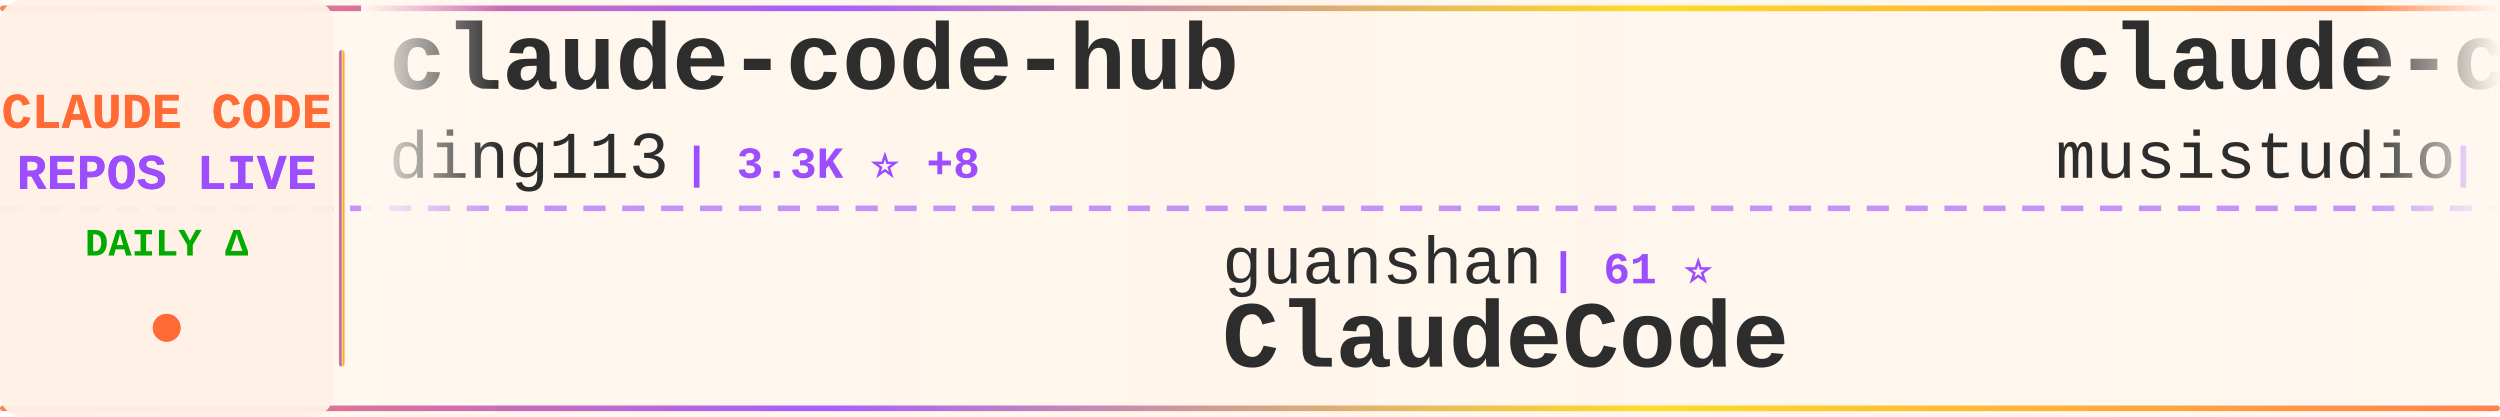
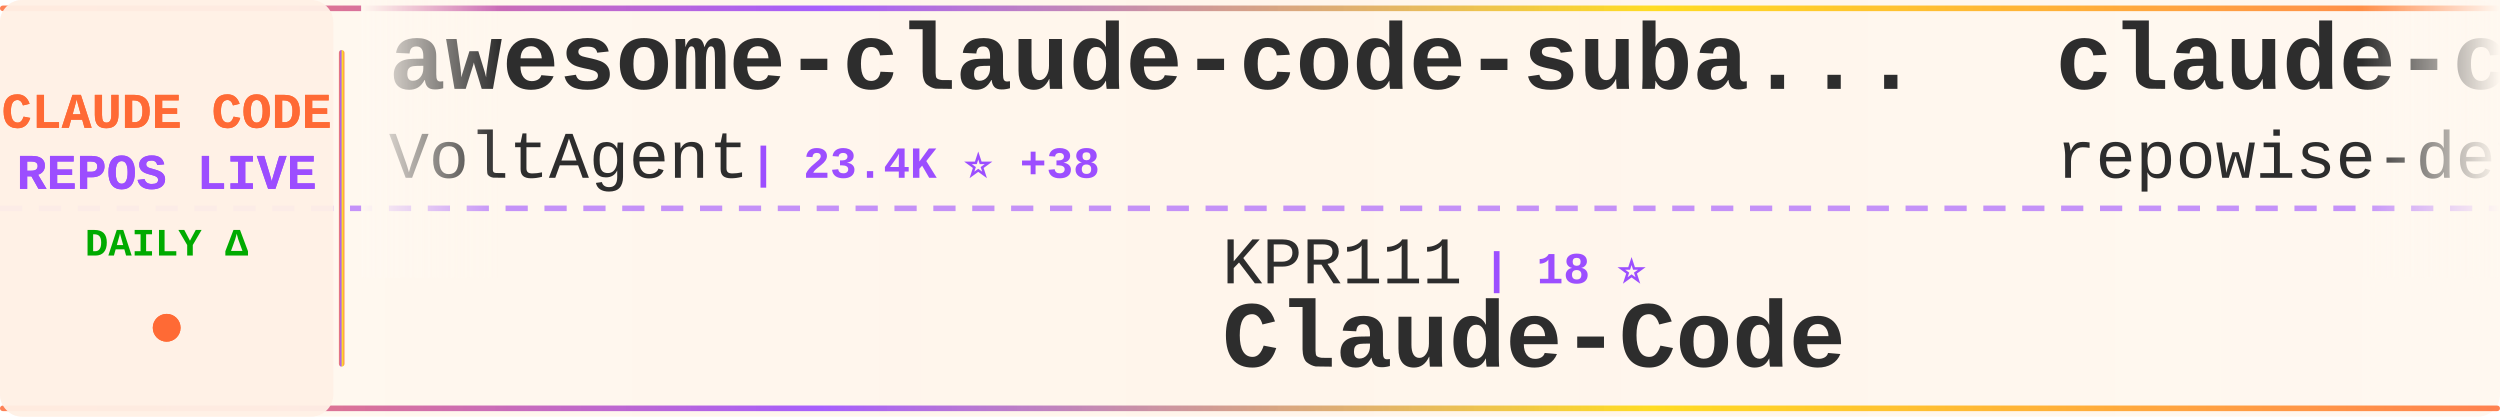
<svg xmlns="http://www.w3.org/2000/svg" width="900" height="150">
  <defs>
    <linearGradient id="tickerBg" x1="0%" y1="0%" x2="100%" y2="0%">
      <stop offset="0%" style="stop-color:#fff8f0;stop-opacity:0.98" />
      <stop offset="50%" style="stop-color:#fff5eb;stop-opacity:1" />
      <stop offset="100%" style="stop-color:#fff8f0;stop-opacity:0.98" />
    </linearGradient>
    <linearGradient id="borderGrad" x1="0%" y1="0%" x2="100%" y2="0%">
      <stop offset="0%" style="stop-color:#FF6B35;stop-opacity:0.85">
        <animate attributeName="stop-opacity" values="0.85;1;0.85" dur="2s" repeatCount="indefinite" />
      </stop>
      <stop offset="33%" style="stop-color:#9C4EFF;stop-opacity:0.9">
        <animate attributeName="stop-opacity" values="0.9;1;0.9" dur="2.2s" repeatCount="indefinite" />
      </stop>
      <stop offset="66%" style="stop-color:#FFD700;stop-opacity:0.85">
        <animate attributeName="stop-opacity" values="0.85;1;0.85" dur="1.8s" repeatCount="indefinite" />
      </stop>
      <stop offset="100%" style="stop-color:#FF6B35;stop-opacity:0.85">
        <animate attributeName="stop-opacity" values="0.85;1;0.85" dur="2s" repeatCount="indefinite" />
      </stop>
    </linearGradient>
    <filter id="textGlow">
      <feGaussianBlur stdDeviation="0.15" result="coloredBlur" />
      <feMerge>
        <feMergeNode in="coloredBlur" />
        <feMergeNode in="SourceGraphic" />
      </feMerge>
    </filter>
    <filter id="metricGlow">
      <feGaussianBlur stdDeviation="0.2" result="coloredBlur" />
      <feMerge>
        <feMergeNode in="coloredBlur" />
        <feMergeNode in="SourceGraphic" />
      </feMerge>
    </filter>
    <linearGradient id="leftFade" x1="0%" y1="0%" x2="100%" y2="0%">
      <stop offset="0%" style="stop-color:#fff8f0;stop-opacity:1" />
      <stop offset="100%" style="stop-color:#fff8f0;stop-opacity:0" />
    </linearGradient>
    <linearGradient id="rightFade" x1="0%" y1="0%" x2="100%" y2="0%">
      <stop offset="0%" style="stop-color:#fff8f0;stop-opacity:0" />
      <stop offset="100%" style="stop-color:#fff8f0;stop-opacity:1" />
    </linearGradient>
  </defs>
  <rect width="900" height="150" fill="url(#tickerBg)" rx="8" />
  <rect x="0" y="2" width="900" height="2" fill="url(#borderGrad)" rx="1" />
  <rect x="0" y="146" width="900" height="2" fill="url(#borderGrad)" rx="1" />
  <line x1="0" y1="75" x2="900" y2="75" stroke="#9C4EFF" stroke-width="2" stroke-dasharray="8 6" opacity="0.6" />
  <rect x="0" y="0" width="120" height="150" fill="#fff0e6" opacity="0.95" rx="8" />
  <text x="60" y="46" font-family="'Courier New', monospace" font-size="18" font-weight="bold" fill="#FF6B35" text-anchor="middle" filter="url(#textGlow)">
    CLAUDE CODE
  </text>
  <text x="60" y="68" font-family="'Courier New', monospace" font-size="18" font-weight="bold" fill="#9C4EFF" text-anchor="middle" filter="url(#textGlow)">
    REPOS LIVE
  </text>
  <text x="60" y="92" font-family="'Courier New', monospace" font-size="14" font-weight="bold" fill="#00aa00" text-anchor="middle">
    DAILY Δ
  </text>
  <circle cx="60" cy="118" r="5" fill="#FF6B35" filter="url(#metricGlow)">
    <animate attributeName="r" values="4;6;4" dur="1.5s" repeatCount="indefinite" />
    <animate attributeName="opacity" values="0.6;1;0.6" dur="1.5s" repeatCount="indefinite" />
  </circle>
  <rect x="122" y="18" width="2" height="114" fill="url(#borderGrad)" rx="1" />
  <clipPath id="tickerClip">
    <rect x="130" y="0" width="770" height="150" />
  </clipPath>
  <g clip-path="url(#tickerClip)">
    <g id="tickerItems">
      <animateTransform attributeName="transform" attributeType="XML" type="translate" from="0 0" to="-3000 0" dur="54s" repeatCount="indefinite" />
      <g transform="translate(0, 0)">
-         <text x="140" y="32" font-family="'Courier New', monospace" font-size="34" font-weight="bold" fill="#2d2d2d">claude-code-hub</text>
-         <text x="140" y="64" font-family="'Courier New', monospace" font-size="24" font-weight="normal" fill="#2d2d2d" opacity="1.0">ding113</text>
-         <text x="246" y="64" font-family="'Courier New', monospace" font-size="16" font-weight="bold" fill="#9C4EFF"> | 3.3K ⭐ +8</text>
+         <text x="140" y="32" font-family="'Courier New', monospace" font-size="34" font-weight="bold" fill="#2d2d2d">awesome-claude-code-suba...</text>
+         <text x="140" y="64" font-family="'Courier New', monospace" font-size="24" font-weight="normal" fill="#2d2d2d" opacity="1.0">VoltAgent</text>
+         <text x="270" y="64" font-family="'Courier New', monospace" font-size="16" font-weight="bold" fill="#9C4EFF"> | 23.4K ⭐ +38</text>
      </g>
      <g transform="translate(300, 0)">
-         <text x="140" y="102" font-family="'Courier New', monospace" font-size="24" font-weight="normal" fill="#2d2d2d" opacity="1.0">guanshan</text>
-         <text x="258" y="102" font-family="'Courier New', monospace" font-size="16" font-weight="bold" fill="#9C4EFF"> | 61 ⭐</text>
-         <text x="140" y="132" font-family="'Courier New', monospace" font-size="34" font-weight="bold" fill="#2d2d2d">ClaudeCode</text>
+         <text x="140" y="102" font-family="'Courier New', monospace" font-size="24" font-weight="normal" fill="#2d2d2d" opacity="1.0">KPR111</text>
+         <text x="234" y="102" font-family="'Courier New', monospace" font-size="16" font-weight="bold" fill="#9C4EFF"> | 18 ⭐</text>
+         <text x="140" y="132" font-family="'Courier New', monospace" font-size="34" font-weight="bold" fill="#2d2d2d">Claude-Code</text>
      </g>
      <g transform="translate(600, 0)">
+         <text x="140" y="32" font-family="'Courier New', monospace" font-size="34" font-weight="bold" fill="#2d2d2d">claude-code-prompts</text>
+         <text x="140" y="64" font-family="'Courier New', monospace" font-size="24" font-weight="normal" fill="#2d2d2d" opacity="1.0">repowise-dev</text>
+         <text x="306" y="64" font-family="'Courier New', monospace" font-size="16" font-weight="bold" fill="#9C4EFF"> | 1.2K ⭐ +1</text>
+       </g>
+       <g transform="translate(900, 0)">
+         <text x="140" y="102" font-family="'Courier New', monospace" font-size="24" font-weight="normal" fill="#2d2d2d" opacity="1.0">isboyjc</text>
+         <text x="246" y="102" font-family="'Courier New', monospace" font-size="16" font-weight="bold" fill="#9C4EFF"> | 162 ⭐</text>
+         <text x="140" y="132" font-family="'Courier New', monospace" font-size="34" font-weight="bold" fill="#2d2d2d">claude-code</text>
+       </g>
+       <g transform="translate(1200, 0)">
+         <text x="140" y="32" font-family="'Courier New', monospace" font-size="34" font-weight="bold" fill="#2d2d2d">claude-code-guide</text>
+         <text x="140" y="64" font-family="'Courier New', monospace" font-size="24" font-weight="normal" fill="#2d2d2d" opacity="1.0">zebbern</text>
+         <text x="246" y="64" font-family="'Courier New', monospace" font-size="16" font-weight="bold" fill="#9C4EFF"> | 4.4K ⭐ +3</text>
+       </g>
+       <g transform="translate(1500, 0)">
+         <text x="140" y="102" font-family="'Courier New', monospace" font-size="24" font-weight="normal" fill="#2d2d2d" opacity="1.0">VineeTagarwaL-code</text>
+         <text x="378" y="102" font-family="'Courier New', monospace" font-size="16" font-weight="bold" fill="#9C4EFF"> | 274 ⭐</text>
+         <text x="140" y="132" font-family="'Courier New', monospace" font-size="34" font-weight="bold" fill="#2d2d2d">claude-code</text>
+       </g>
+       <g transform="translate(1800, 0)">
        <text x="140" y="32" font-family="'Courier New', monospace" font-size="34" font-weight="bold" fill="#2d2d2d">claude-code-router</text>
        <text x="140" y="64" font-family="'Courier New', monospace" font-size="24" font-weight="normal" fill="#2d2d2d" opacity="1.0">musistudio</text>
        <text x="282" y="64" font-family="'Courier New', monospace" font-size="16" font-weight="bold" fill="#9C4EFF"> | 35.9K ⭐ +30</text>
      </g>
-       <g transform="translate(900, 0)">
-         <text x="140" y="102" font-family="'Courier New', monospace" font-size="24" font-weight="normal" fill="#2d2d2d" opacity="1.0">andrew-kramer-inno</text>
-         <text x="378" y="102" font-family="'Courier New', monospace" font-size="16" font-weight="bold" fill="#9C4EFF"> | 595 ⭐</text>
-         <text x="140" y="132" font-family="'Courier New', monospace" font-size="34" font-weight="bold" fill="#2d2d2d">claude-code-source-build</text>
-       </g>
-       <g transform="translate(1200, 0)">
-         <text x="140" y="32" font-family="'Courier New', monospace" font-size="34" font-weight="bold" fill="#2d2d2d">claude-code-source</text>
-         <text x="140" y="64" font-family="'Courier New', monospace" font-size="24" font-weight="normal" fill="#2d2d2d" opacity="1.0">AprilNEA</text>
-         <text x="258" y="64" font-family="'Courier New', monospace" font-size="16" font-weight="bold" fill="#9C4EFF"> | 392 ⭐ +1</text>
-       </g>
-       <g transform="translate(1500, 0)">
-         <text x="140" y="102" font-family="'Courier New', monospace" font-size="24" font-weight="normal" fill="#2d2d2d" opacity="1.0">digitalsamba</text>
-         <text x="306" y="102" font-family="'Courier New', monospace" font-size="16" font-weight="bold" fill="#9C4EFF"> | 1.8K ⭐ +9</text>
-         <text x="140" y="132" font-family="'Courier New', monospace" font-size="34" font-weight="bold" fill="#2d2d2d">claude-code-video-toolki...</text>
-       </g>
-       <g transform="translate(1800, 0)">
-         <text x="140" y="32" font-family="'Courier New', monospace" font-size="34" font-weight="bold" fill="#2d2d2d">Claude-Code</text>
-         <text x="140" y="64" font-family="'Courier New', monospace" font-size="24" font-weight="normal" fill="#2d2d2d" opacity="1.0">KPR111</text>
-         <text x="234" y="64" font-family="'Courier New', monospace" font-size="16" font-weight="bold" fill="#9C4EFF"> | 18 ⭐</text>
-       </g>
      <g transform="translate(2100, 0)">
-         <text x="140" y="102" font-family="'Courier New', monospace" font-size="24" font-weight="normal" fill="#2d2d2d" opacity="1.0">mehmoodosman</text>
-         <text x="306" y="102" font-family="'Courier New', monospace" font-size="16" font-weight="bold" fill="#9C4EFF"> | 171 ⭐ +1</text>
-         <text x="140" y="132" font-family="'Courier New', monospace" font-size="34" font-weight="bold" fill="#2d2d2d">claude-code</text>
+         <text x="140" y="102" font-family="'Courier New', monospace" font-size="24" font-weight="normal" fill="#2d2d2d" opacity="1.0">nicedreamzapp</text>
+         <text x="318" y="102" font-family="'Courier New', monospace" font-size="16" font-weight="bold" fill="#9C4EFF"> | 3.0K ⭐ +5</text>
+         <text x="140" y="132" font-family="'Courier New', monospace" font-size="34" font-weight="bold" fill="#2d2d2d">claude-code-local</text>
      </g>
      <g transform="translate(2400, 0)">
        <text x="140" y="32" font-family="'Courier New', monospace" font-size="34" font-weight="bold" fill="#2d2d2d">claude-code</text>
-         <text x="140" y="64" font-family="'Courier New', monospace" font-size="24" font-weight="normal" fill="#2d2d2d" opacity="1.0">T-Lab-CUHKSZ</text>
-         <text x="306" y="64" font-family="'Courier New', monospace" font-size="16" font-weight="bold" fill="#9C4EFF"> | 326 ⭐</text>
+         <text x="140" y="64" font-family="'Courier New', monospace" font-size="24" font-weight="normal" fill="#2d2d2d" opacity="1.0">mehmoodosman</text>
+         <text x="306" y="64" font-family="'Courier New', monospace" font-size="16" font-weight="bold" fill="#9C4EFF"> | 171 ⭐ +1</text>
      </g>
      <g transform="translate(2700, 0)">
-         <text x="140" y="102" font-family="'Courier New', monospace" font-size="24" font-weight="normal" fill="#2d2d2d" opacity="1.0">VineeTagarwaL-code</text>
-         <text x="378" y="102" font-family="'Courier New', monospace" font-size="16" font-weight="bold" fill="#9C4EFF"> | 274 ⭐</text>
+         <text x="140" y="102" font-family="'Courier New', monospace" font-size="24" font-weight="normal" fill="#2d2d2d" opacity="1.0">freestylefly</text>
+         <text x="306" y="102" font-family="'Courier New', monospace" font-size="16" font-weight="bold" fill="#9C4EFF"> | 128 ⭐</text>
        <text x="140" y="132" font-family="'Courier New', monospace" font-size="34" font-weight="bold" fill="#2d2d2d">claude-code</text>
      </g>
      <g transform="translate(3000, 0)">
-         <text x="140" y="32" font-family="'Courier New', monospace" font-size="34" font-weight="bold" fill="#2d2d2d">claude-code-hub</text>
-         <text x="140" y="64" font-family="'Courier New', monospace" font-size="24" font-weight="normal" fill="#2d2d2d" opacity="1.0">ding113</text>
-         <text x="246" y="64" font-family="'Courier New', monospace" font-size="16" font-weight="bold" fill="#9C4EFF"> | 3.3K ⭐ +8</text>
+         <text x="140" y="32" font-family="'Courier New', monospace" font-size="34" font-weight="bold" fill="#2d2d2d">awesome-claude-code-suba...</text>
+         <text x="140" y="64" font-family="'Courier New', monospace" font-size="24" font-weight="normal" fill="#2d2d2d" opacity="1.0">VoltAgent</text>
+         <text x="270" y="64" font-family="'Courier New', monospace" font-size="16" font-weight="bold" fill="#9C4EFF"> | 23.4K ⭐ +38</text>
      </g>
      <g transform="translate(3300, 0)">
-         <text x="140" y="102" font-family="'Courier New', monospace" font-size="24" font-weight="normal" fill="#2d2d2d" opacity="1.0">guanshan</text>
-         <text x="258" y="102" font-family="'Courier New', monospace" font-size="16" font-weight="bold" fill="#9C4EFF"> | 61 ⭐</text>
-         <text x="140" y="132" font-family="'Courier New', monospace" font-size="34" font-weight="bold" fill="#2d2d2d">ClaudeCode</text>
+         <text x="140" y="102" font-family="'Courier New', monospace" font-size="24" font-weight="normal" fill="#2d2d2d" opacity="1.0">KPR111</text>
+         <text x="234" y="102" font-family="'Courier New', monospace" font-size="16" font-weight="bold" fill="#9C4EFF"> | 18 ⭐</text>
+         <text x="140" y="132" font-family="'Courier New', monospace" font-size="34" font-weight="bold" fill="#2d2d2d">Claude-Code</text>
      </g>
      <g transform="translate(3600, 0)">
-         <text x="140" y="32" font-family="'Courier New', monospace" font-size="34" font-weight="bold" fill="#2d2d2d">claude-code-router</text>
-         <text x="140" y="64" font-family="'Courier New', monospace" font-size="24" font-weight="normal" fill="#2d2d2d" opacity="1.0">musistudio</text>
-         <text x="282" y="64" font-family="'Courier New', monospace" font-size="16" font-weight="bold" fill="#9C4EFF"> | 35.9K ⭐ +30</text>
+         <text x="140" y="32" font-family="'Courier New', monospace" font-size="34" font-weight="bold" fill="#2d2d2d">claude-code-prompts</text>
+         <text x="140" y="64" font-family="'Courier New', monospace" font-size="24" font-weight="normal" fill="#2d2d2d" opacity="1.0">repowise-dev</text>
+         <text x="306" y="64" font-family="'Courier New', monospace" font-size="16" font-weight="bold" fill="#9C4EFF"> | 1.2K ⭐ +1</text>
      </g>
      <g transform="translate(3900, 0)">
-         <text x="140" y="102" font-family="'Courier New', monospace" font-size="24" font-weight="normal" fill="#2d2d2d" opacity="1.0">andrew-kramer-inno</text>
-         <text x="378" y="102" font-family="'Courier New', monospace" font-size="16" font-weight="bold" fill="#9C4EFF"> | 595 ⭐</text>
-         <text x="140" y="132" font-family="'Courier New', monospace" font-size="34" font-weight="bold" fill="#2d2d2d">claude-code-source-build</text>
+         <text x="140" y="102" font-family="'Courier New', monospace" font-size="24" font-weight="normal" fill="#2d2d2d" opacity="1.0">isboyjc</text>
+         <text x="246" y="102" font-family="'Courier New', monospace" font-size="16" font-weight="bold" fill="#9C4EFF"> | 162 ⭐</text>
+         <text x="140" y="132" font-family="'Courier New', monospace" font-size="34" font-weight="bold" fill="#2d2d2d">claude-code</text>
      </g>
    </g>
  </g>
  <rect x="130" y="0" width="50" height="100" fill="url(#leftFade)" />
  <rect x="850" y="0" width="50" height="100" fill="url(#rightFade)" />
</svg>
